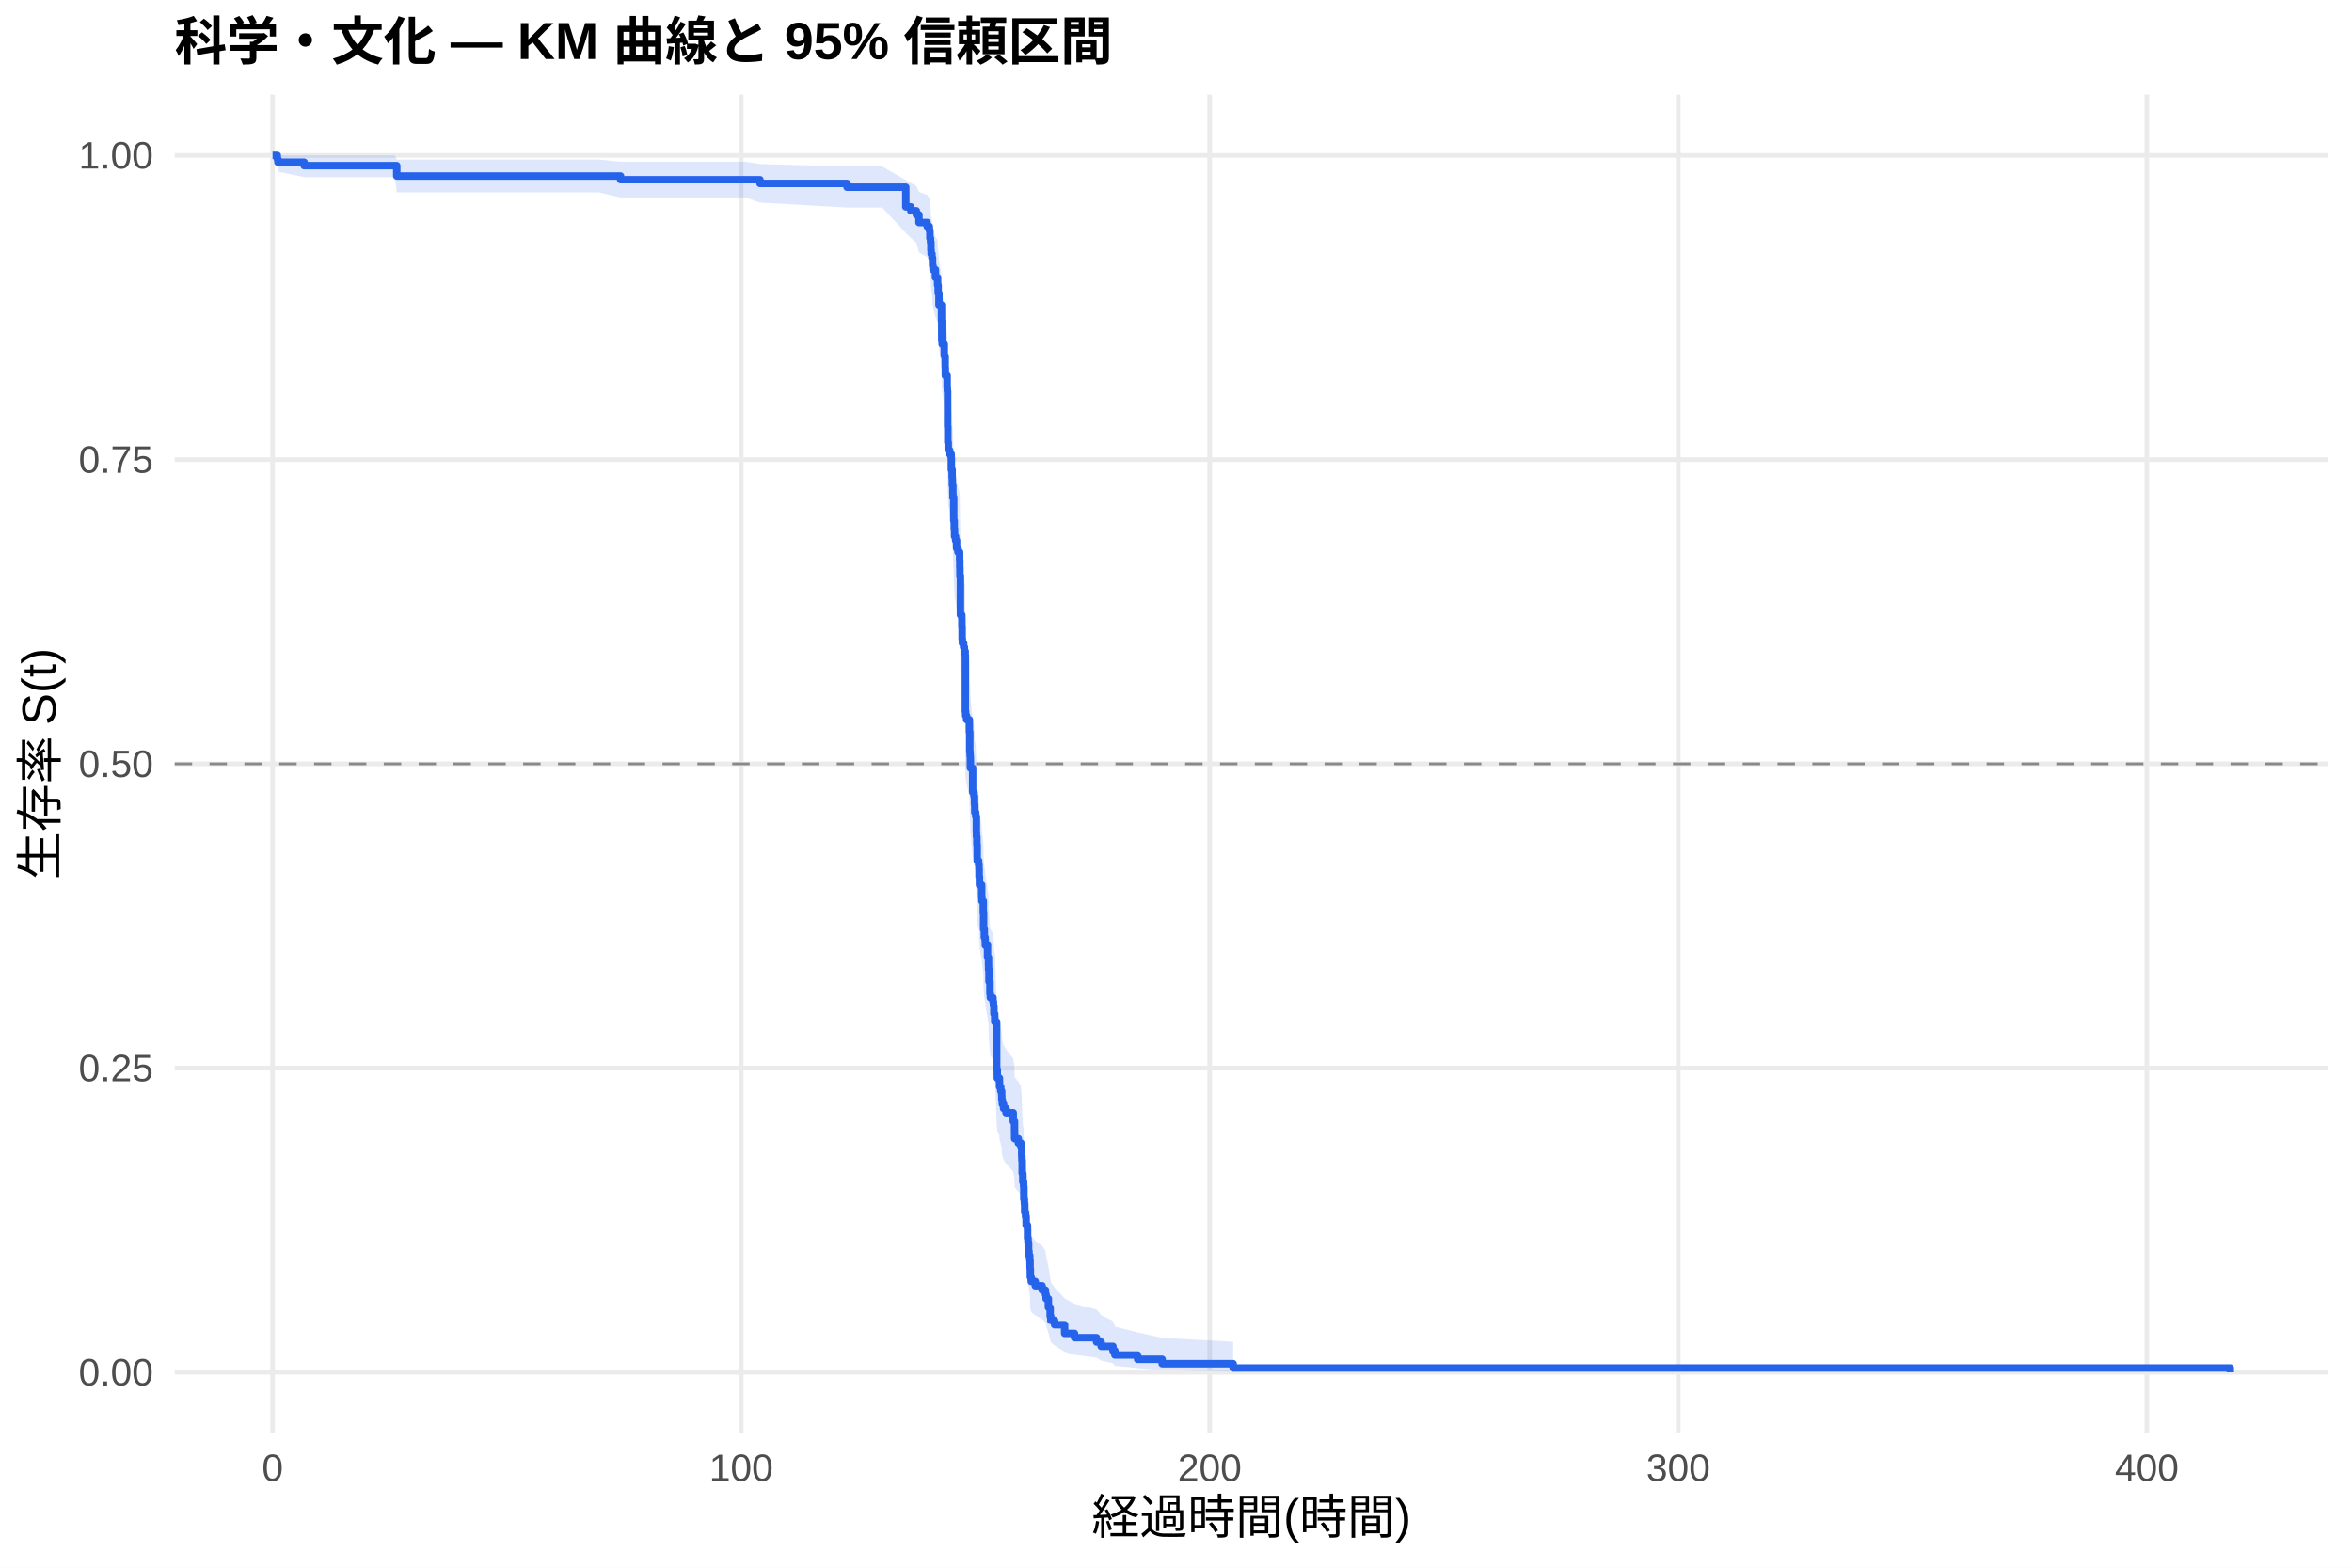
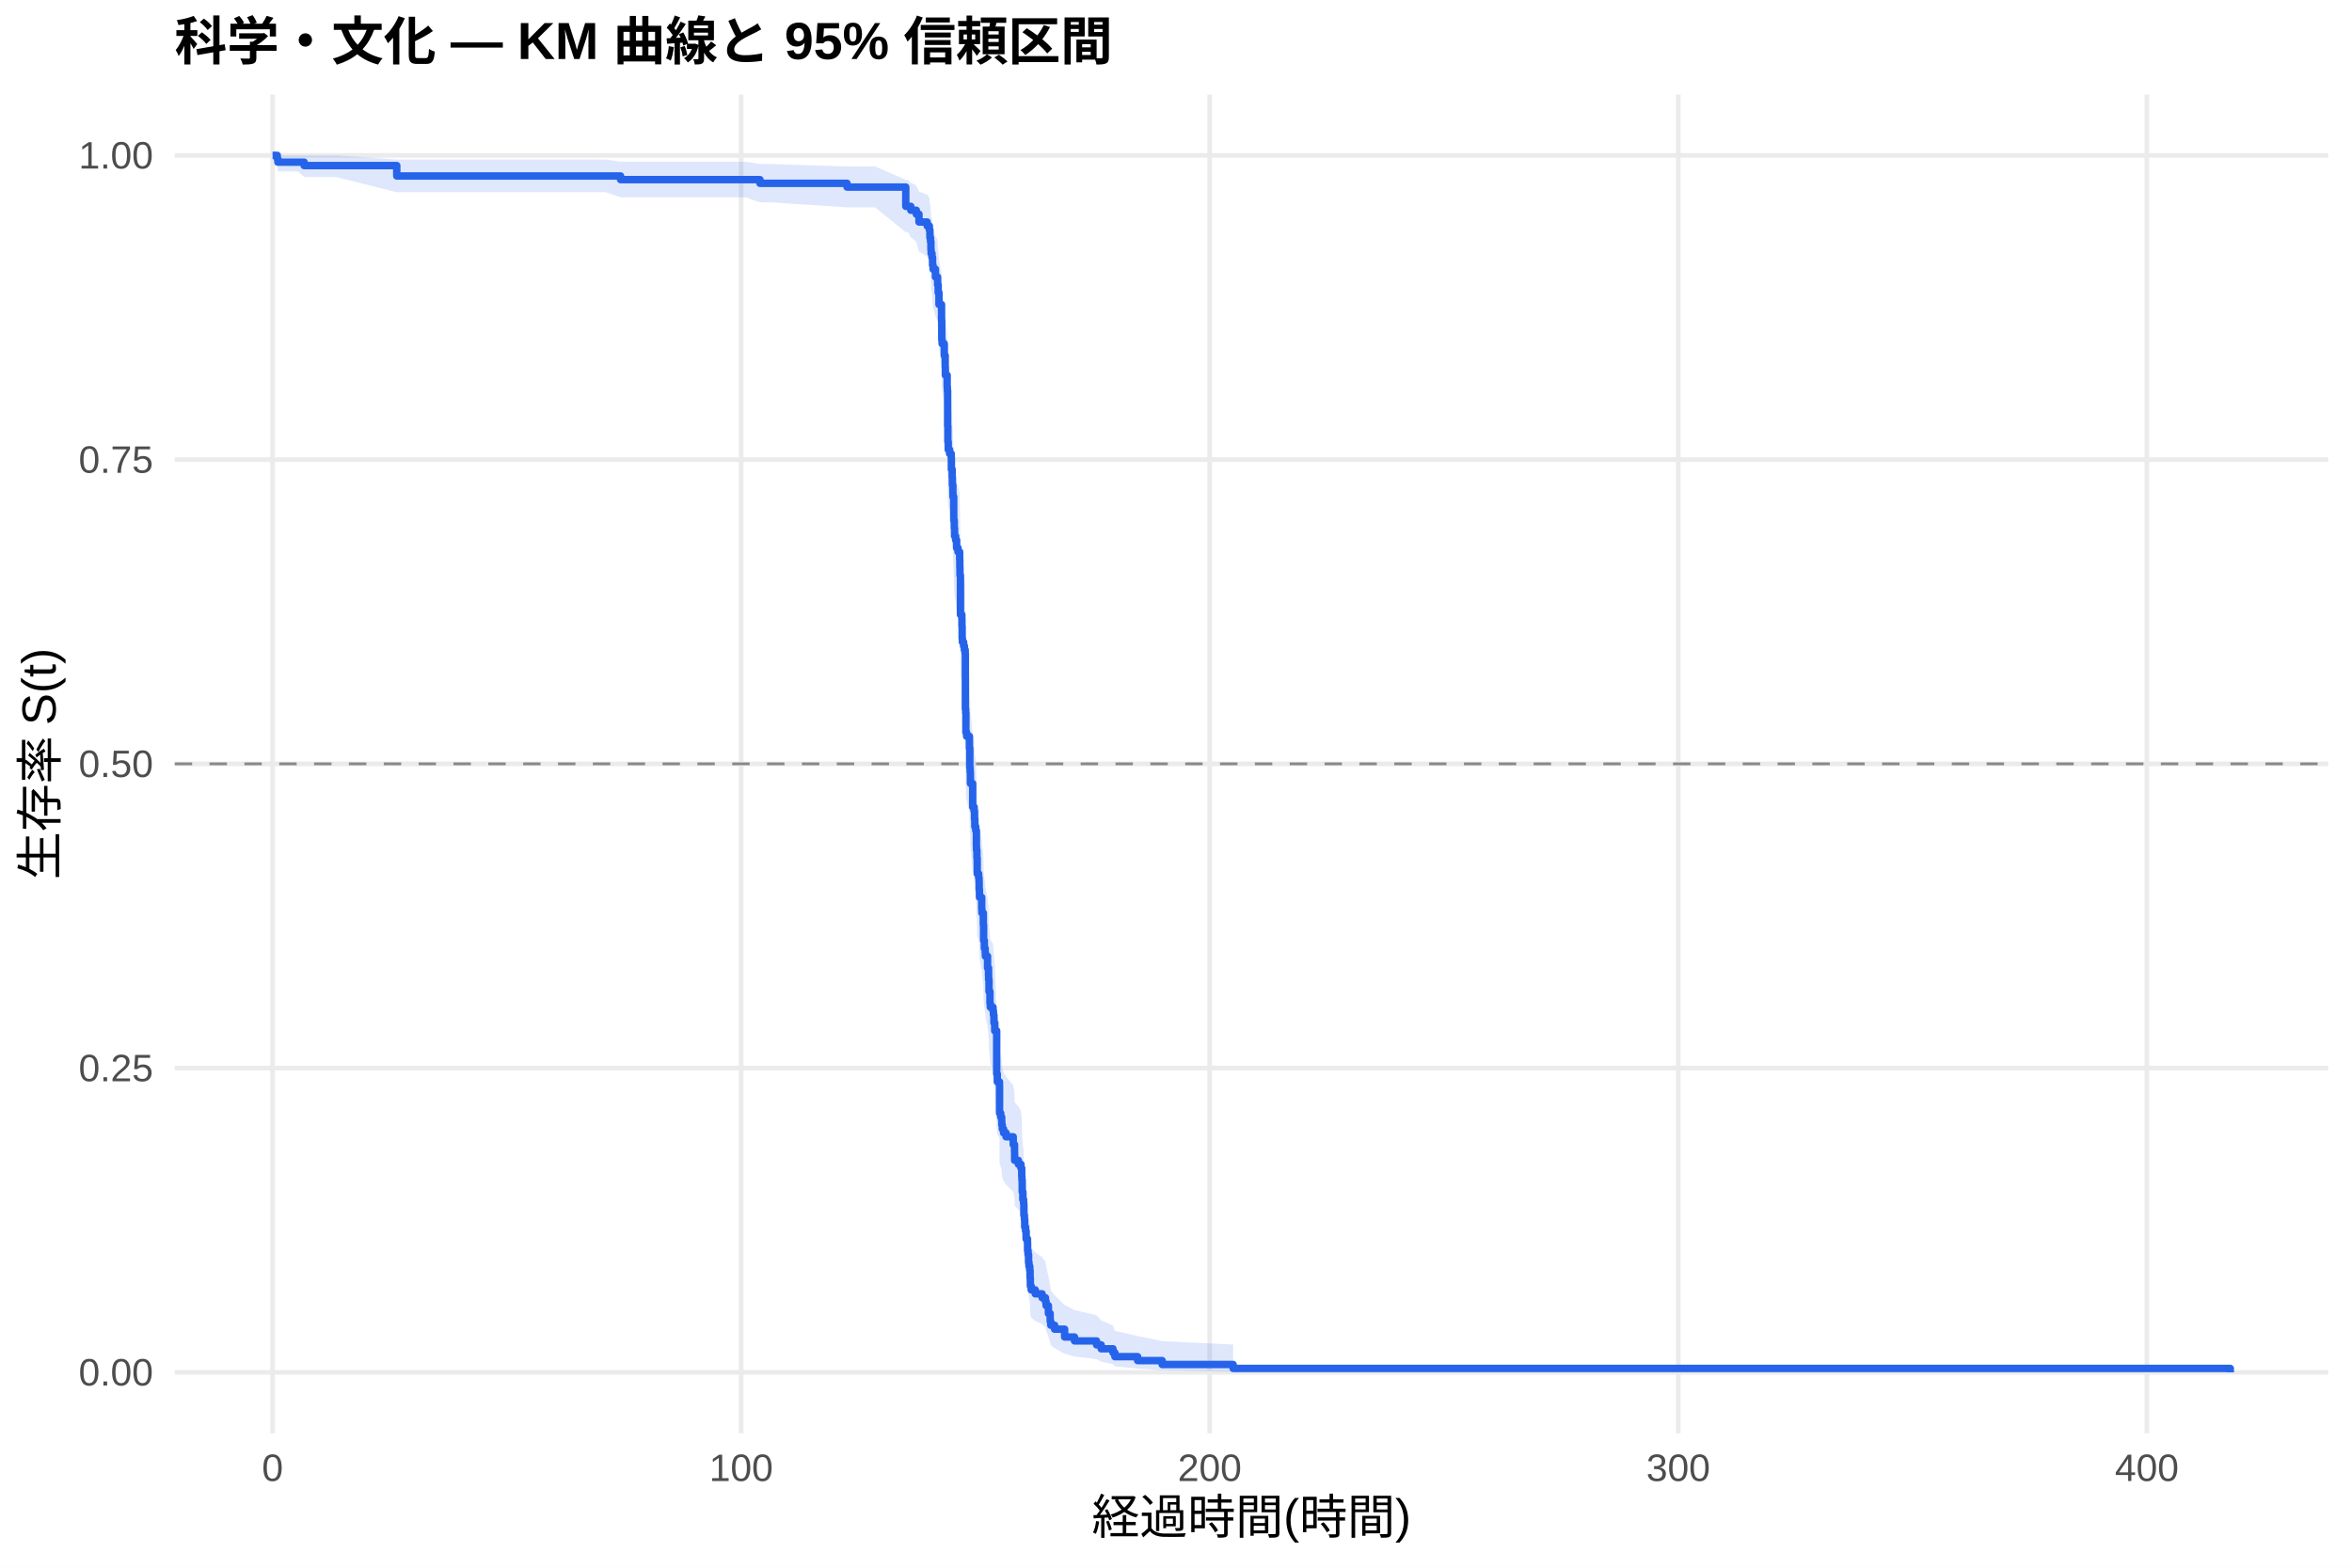
<svg xmlns="http://www.w3.org/2000/svg" width="540.00pt" height="360.00pt" viewBox="0 0 540.00 360.00">
  <g class="svglite">
    <defs>
      <style type="text/css">
    .svglite line, .svglite polyline, .svglite polygon, .svglite path, .svglite rect, .svglite circle {
      fill: none;
      stroke: #000000;
      stroke-linecap: round;
      stroke-linejoin: round;
      stroke-miterlimit: 10.00;
    }
    .svglite text {
      white-space: pre;
    }
    .svglite g.glyphgroup path {
      fill: inherit;
      stroke: none;
    }
  </style>
    </defs>
    <rect width="100%" height="100%" style="stroke: none; fill: #FFFFFF;" />
    <defs>
      <clipPath id="cpMC4wMHw1NDAuMDB8MC4wMHwzNjAuMDA=">
        <rect x="0.00" y="0.00" width="540.00" height="360.00" />
      </clipPath>
    </defs>
    <g clip-path="url(#cpMC4wMHw1NDAuMDB8MC4wMHwzNjAuMDA=)">
      <rect x="0" y="0.00" width="540.00" height="360.00" style="stroke-width: 1.07; stroke: none; fill: #FFFFFF;" />
    </g>
    <defs>
      <clipPath id="cpNDAuMTF8NTM0LjUyfDIxLjcxfDMyOS4xMg==">
        <rect x="40.11" y="21.71" width="494.41" height="307.41" />
      </clipPath>
    </defs>
    <g clip-path="url(#cpNDAuMTF8NTM0LjUyfDIxLjcxfDMyOS4xMg==)">
      <polyline points="40.11,315.14 534.52,315.14 " style="stroke-width: 1.07; stroke: #EBEBEB; stroke-linecap: butt;" />
      <polyline points="40.11,245.28 534.52,245.28 " style="stroke-width: 1.07; stroke: #EBEBEB; stroke-linecap: butt;" />
      <polyline points="40.11,175.41 534.52,175.41 " style="stroke-width: 1.07; stroke: #EBEBEB; stroke-linecap: butt;" />
      <polyline points="40.11,105.55 534.52,105.55 " style="stroke-width: 1.07; stroke: #EBEBEB; stroke-linecap: butt;" />
      <polyline points="40.11,35.68 534.52,35.68 " style="stroke-width: 1.07; stroke: #EBEBEB; stroke-linecap: butt;" />
      <polyline points="62.58,329.12 62.58,21.71 " style="stroke-width: 1.07; stroke: #EBEBEB; stroke-linecap: butt;" />
      <polyline points="170.16,329.12 170.16,21.71 " style="stroke-width: 1.07; stroke: #EBEBEB; stroke-linecap: butt;" />
      <polyline points="277.74,329.12 277.74,21.71 " style="stroke-width: 1.07; stroke: #EBEBEB; stroke-linecap: butt;" />
      <polyline points="385.32,329.12 385.32,21.71 " style="stroke-width: 1.07; stroke: #EBEBEB; stroke-linecap: butt;" />
      <polyline points="492.90,329.12 492.90,21.71 " style="stroke-width: 1.07; stroke: #EBEBEB; stroke-linecap: butt;" />
-       <polygon points="62.58,35.68 63.66,35.68 63.80,35.68 69.83,35.68 71.30,35.68 90.68,35.68 91.09,36.64 99.73,36.64 107.43,36.64 115.83,36.64 126.34,36.64 133.17,36.64 137.42,36.64 142.48,37.14 150.47,37.14 161.21,37.14 165.28,37.14 171.13,37.14 174.48,37.67 194.47,38.23 195.01,38.23 202.54,38.23 207.96,41.36 209.11,42.02 210.38,42.69 210.99,44.07 212.87,44.77 213.37,45.47 213.50,46.90 213.64,47.62 213.73,49.08 213.78,49.81 213.98,50.55 214.11,52.05 214.22,52.80 214.77,54.31 215.26,55.07 215.27,55.84 215.40,57.37 215.58,59.70 216.17,62.83 216.22,66.79 216.31,67.59 216.80,69.99 217.01,72.41 217.05,74.03 217.46,76.47 217.51,77.28 217.57,84.69 217.62,88.01 217.71,89.67 218.02,90.51 218.39,91.34 218.43,93.86 218.61,95.54 218.66,97.22 218.77,98.91 218.79,99.76 218.97,104.00 218.98,104.85 219.09,106.55 219.16,108.26 219.40,109.11 219.63,110.82 219.95,111.68 220.33,113.40 220.37,115.12 220.40,116.84 220.51,125.50 220.69,125.50 220.83,126.39 220.85,128.17 220.90,130.85 220.96,131.75 221.24,132.64 221.42,133.54 221.60,134.44 221.64,147.07 221.71,147.98 221.93,148.89 222.57,151.62 222.66,156.18 222.73,157.10 222.79,158.01 222.80,159.85 223.32,165.36 223.63,166.29 223.74,168.13 223.81,169.98 224.02,170.91 224.17,174.62 224.20,175.54 224.29,177.41 224.36,181.13 224.69,182.07 224.78,183.00 224.81,184.88 224.88,186.75 225.39,189.57 225.44,190.51 225.76,193.34 225.83,197.12 226.00,199.01 226.19,199.96 226.23,200.91 226.73,203.76 226.96,205.67 226.98,206.62 227.07,209.49 227.29,212.37 227.38,213.33 227.99,214.29 228.09,215.25 228.20,217.17 228.38,219.10 228.42,219.10 228.83,230.47 228.97,232.56 229.47,233.60 229.49,234.65 229.76,235.69 229.98,236.74 230.01,237.79 230.12,238.84 230.41,239.90 230.98,240.95 232.63,243.07 232.93,245.19 232.95,247.31 233.81,248.38 234.40,249.45 234.58,251.59 234.62,252.66 234.69,255.90 234.83,258.06 235.01,259.15 235.07,262.42 235.19,263.52 235.26,265.71 235.46,266.82 235.59,269.03 235.91,270.14 235.93,272.37 236.04,273.49 236.16,275.75 236.25,276.88 236.43,278.01 236.50,280.30 236.56,282.60 236.75,283.75 237.69,284.92 239.26,286.08 240.03,287.26 240.18,288.44 240.70,290.82 241.11,293.23 241.25,294.45 242.13,295.68 244.43,298.17 246.70,299.43 251.76,300.71 252.82,302.01 255.53,303.32 255.97,304.64 261.19,305.97 266.82,307.24 283.12,308.12 283.12,315.00 266.82,314.64 261.19,314.17 255.97,313.64 255.53,313.06 252.82,312.44 251.76,311.79 246.70,311.12 244.43,310.43 242.13,309.00 241.25,308.27 241.11,307.53 240.70,306.01 240.18,304.46 240.03,303.67 239.26,302.88 237.69,302.08 236.75,301.27 236.56,300.46 236.50,298.82 236.43,297.17 236.25,296.33 236.16,295.49 236.04,293.81 235.93,292.96 235.91,291.25 235.59,290.39 235.46,288.66 235.26,287.80 235.19,286.05 235.07,285.18 235.01,282.54 234.83,281.65 234.69,279.88 234.62,277.20 234.58,276.30 234.40,274.50 233.81,273.60 232.95,272.69 232.93,270.88 232.63,269.06 230.98,267.23 230.41,266.32 230.12,265.40 230.01,264.48 229.98,263.56 229.76,262.64 229.49,261.71 229.47,260.79 228.97,259.86 228.83,258.00 228.42,247.69 228.38,247.69 228.20,245.94 228.09,244.19 227.99,243.32 227.38,242.44 227.29,241.56 227.07,238.92 226.98,236.27 226.96,235.39 226.73,233.62 226.23,230.96 226.19,230.07 226.00,229.18 225.83,227.40 225.76,223.83 225.44,221.14 225.39,220.24 224.88,217.54 224.81,215.74 224.78,213.94 224.69,213.03 224.36,212.13 224.29,208.51 224.20,206.69 224.17,205.78 224.02,202.14 223.81,201.23 223.74,199.40 223.63,197.57 223.32,196.65 222.80,191.14 222.79,189.30 222.73,188.37 222.66,187.45 222.57,182.82 221.93,180.04 221.71,179.11 221.64,178.18 221.60,165.08 221.42,164.14 221.24,163.20 220.96,162.25 220.90,161.31 220.85,158.47 220.83,156.58 220.69,155.63 220.51,155.63 220.40,146.38 220.37,144.52 220.33,142.66 219.95,140.79 219.63,139.86 219.40,137.99 219.16,137.05 219.09,135.18 218.98,133.30 218.97,132.36 218.79,127.64 218.77,126.70 218.66,124.80 218.61,122.90 218.43,121.00 218.39,118.14 218.02,117.19 217.71,116.23 217.62,114.32 217.57,110.47 217.51,101.75 217.46,100.78 217.05,97.84 217.01,95.88 216.80,92.93 216.31,89.96 216.22,88.96 216.17,83.97 215.58,79.93 215.40,76.89 215.27,74.84 215.26,73.81 214.77,72.78 214.22,70.71 214.11,69.67 213.98,67.58 213.78,66.53 213.73,65.48 213.64,63.35 213.50,62.28 213.37,60.13 212.87,59.04 210.99,57.95 210.38,55.74 209.11,54.62 207.96,53.50 202.54,47.66 195.01,47.66 194.47,47.66 174.48,46.52 171.13,45.34 165.28,45.34 161.21,45.34 150.47,45.34 142.48,45.34 137.42,44.18 133.17,44.18 126.34,44.18 115.83,44.18 107.43,44.18 99.73,44.18 91.09,44.18 90.68,40.68 71.30,40.68 69.83,40.68 63.80,39.41 63.66,38.00 62.58,35.68 " style="stroke-width: 0.00; stroke: none; stroke-linecap: butt; fill: #2563EB; fill-opacity: 0.15;" />
-       <polyline points="62.58,35.68 63.66,35.68 63.80,35.68 69.83,35.68 71.30,35.68 90.68,35.68 91.09,36.64 99.73,36.64 107.43,36.64 115.83,36.64 126.34,36.64 133.17,36.64 137.42,36.64 142.48,37.14 150.47,37.14 161.21,37.14 165.28,37.14 171.13,37.14 174.48,37.67 194.47,38.23 195.01,38.23 202.54,38.23 207.96,41.36 209.11,42.02 210.38,42.69 210.99,44.07 212.87,44.77 213.37,45.47 213.50,46.90 213.64,47.62 213.73,49.08 213.78,49.81 213.98,50.55 214.11,52.05 214.22,52.80 214.77,54.31 215.26,55.07 215.27,55.84 215.40,57.37 215.58,59.70 216.17,62.83 216.22,66.79 216.31,67.59 216.80,69.99 217.01,72.41 217.05,74.03 217.46,76.47 217.51,77.28 217.57,84.69 217.62,88.01 217.71,89.67 218.02,90.51 218.39,91.34 218.43,93.86 218.61,95.54 218.66,97.22 218.77,98.91 218.79,99.76 218.97,104.00 218.98,104.85 219.09,106.55 219.16,108.26 219.40,109.11 219.63,110.82 219.95,111.68 220.33,113.40 220.37,115.12 220.40,116.84 220.51,125.50 220.69,125.50 220.83,126.39 220.85,128.17 220.90,130.85 220.96,131.75 221.24,132.64 221.42,133.54 221.60,134.44 221.64,147.07 221.71,147.98 221.93,148.89 222.57,151.62 222.66,156.18 222.73,157.10 222.79,158.01 222.80,159.85 223.32,165.36 223.63,166.29 223.74,168.13 223.81,169.98 224.02,170.91 224.17,174.62 224.20,175.54 224.29,177.41 224.36,181.13 224.69,182.07 224.78,183.00 224.81,184.88 224.88,186.75 225.39,189.57 225.44,190.51 225.76,193.34 225.83,197.12 226.00,199.01 226.19,199.96 226.23,200.91 226.73,203.76 226.96,205.67 226.98,206.62 227.07,209.49 227.29,212.37 227.38,213.33 227.99,214.29 228.09,215.25 228.20,217.17 228.38,219.10 228.42,219.10 228.83,230.47 228.97,232.56 229.47,233.60 229.49,234.65 229.76,235.69 229.98,236.74 230.01,237.79 230.12,238.84 230.41,239.90 230.98,240.95 232.63,243.07 232.93,245.19 232.95,247.31 233.81,248.38 234.40,249.45 234.58,251.59 234.62,252.66 234.69,255.90 234.83,258.06 235.01,259.15 235.07,262.42 235.19,263.52 235.26,265.71 235.46,266.82 235.59,269.03 235.91,270.14 235.93,272.37 236.04,273.49 236.16,275.75 236.25,276.88 236.43,278.01 236.50,280.30 236.56,282.60 236.75,283.75 237.69,284.92 239.26,286.08 240.03,287.26 240.18,288.44 240.70,290.82 241.11,293.23 241.25,294.45 242.13,295.68 244.43,298.17 246.70,299.43 251.76,300.71 252.82,302.01 255.53,303.32 255.97,304.64 261.19,305.97 266.82,307.24 283.12,308.12 " style="stroke-width: 1.07; stroke: none; stroke-linecap: butt;" />
-       <polyline points="283.12,315.00 266.82,314.64 261.19,314.17 255.97,313.64 255.53,313.06 252.82,312.44 251.76,311.79 246.70,311.12 244.43,310.43 242.13,309.00 241.25,308.27 241.11,307.53 240.70,306.01 240.18,304.46 240.03,303.67 239.26,302.88 237.69,302.08 236.75,301.27 236.56,300.46 236.50,298.82 236.43,297.17 236.25,296.33 236.16,295.49 236.04,293.81 235.93,292.96 235.91,291.25 235.59,290.39 235.46,288.66 235.26,287.80 235.19,286.05 235.07,285.18 235.01,282.54 234.83,281.65 234.69,279.88 234.62,277.20 234.58,276.30 234.40,274.50 233.81,273.60 232.95,272.69 232.93,270.88 232.63,269.06 230.98,267.23 230.41,266.32 230.12,265.40 230.01,264.48 229.98,263.56 229.76,262.64 229.49,261.71 229.47,260.79 228.97,259.86 228.83,258.00 228.42,247.69 228.38,247.69 228.20,245.94 228.09,244.19 227.99,243.32 227.38,242.44 227.29,241.56 227.07,238.92 226.98,236.27 226.96,235.39 226.73,233.62 226.23,230.96 226.19,230.07 226.00,229.18 225.83,227.40 225.76,223.83 225.44,221.14 225.39,220.24 224.88,217.54 224.81,215.74 224.78,213.94 224.69,213.03 224.36,212.13 224.29,208.51 224.20,206.69 224.17,205.78 224.02,202.14 223.81,201.23 223.74,199.40 223.63,197.57 223.32,196.65 222.80,191.14 222.79,189.30 222.73,188.37 222.66,187.45 222.57,182.82 221.93,180.04 221.71,179.11 221.64,178.18 221.60,165.08 221.42,164.14 221.24,163.20 220.96,162.25 220.90,161.31 220.85,158.47 220.83,156.58 220.69,155.63 220.51,155.63 220.40,146.38 220.37,144.52 220.33,142.66 219.95,140.79 219.63,139.86 219.40,137.99 219.16,137.05 219.09,135.18 218.98,133.30 218.97,132.36 218.79,127.64 218.77,126.70 218.66,124.80 218.61,122.90 218.43,121.00 218.39,118.14 218.02,117.19 217.71,116.23 217.62,114.32 217.57,110.47 217.51,101.75 217.46,100.78 217.05,97.84 217.01,95.88 216.80,92.93 216.31,89.96 216.22,88.96 216.17,83.97 215.58,79.93 215.40,76.89 215.27,74.84 215.26,73.81 214.77,72.78 214.22,70.71 214.11,69.67 213.98,67.58 213.78,66.53 213.73,65.48 213.64,63.35 213.50,62.28 213.37,60.13 212.87,59.04 210.99,57.95 210.38,55.74 209.11,54.62 207.96,53.50 202.54,47.66 195.01,47.66 194.47,47.66 174.48,46.52 171.13,45.34 165.28,45.34 161.21,45.34 150.47,45.34 142.48,45.34 137.42,44.18 133.17,44.18 126.34,44.18 115.83,44.18 107.43,44.18 99.73,44.18 91.09,44.18 90.68,40.68 71.30,40.68 69.83,40.68 63.80,39.41 63.66,38.00 62.58,35.68 " style="stroke-width: 1.07; stroke: none; stroke-linecap: butt;" />
-       <polyline points="62.58,35.68 63.66,35.68 63.66,36.47 63.80,36.47 63.80,37.25 69.83,37.25 69.83,38.04 71.30,38.04 71.30,38.04 90.68,38.04 90.68,38.04 91.09,38.04 91.09,40.43 99.73,40.43 99.73,40.43 107.43,40.43 107.43,40.43 115.83,40.43 115.83,40.43 126.34,40.43 126.34,40.43 133.17,40.43 133.17,40.43 137.42,40.43 137.42,40.43 142.48,40.43 142.48,41.27 150.47,41.27 150.47,41.27 161.21,41.27 161.21,41.27 165.28,41.27 165.28,41.27 171.13,41.27 171.13,41.27 174.48,41.27 174.48,42.13 194.47,42.13 194.47,42.99 195.01,42.99 195.01,42.99 202.54,42.99 202.54,42.99 207.96,42.99 207.96,47.50 209.11,47.50 209.11,48.40 210.38,48.40 210.38,49.30 210.99,49.30 210.99,51.10 212.87,51.10 212.87,52.00 213.37,52.00 213.37,52.90 213.50,52.90 213.50,54.70 213.64,54.70 213.64,55.61 213.73,55.61 213.73,57.41 213.78,57.41 213.78,58.31 213.98,58.31 213.98,59.21 214.11,59.21 214.11,61.01 214.22,61.01 214.22,61.91 214.77,61.91 214.77,63.72 215.26,63.72 215.26,64.62 215.27,64.62 215.27,65.52 215.40,65.52 215.40,67.32 215.58,67.32 215.58,70.02 216.17,70.02 216.17,73.63 216.22,73.63 216.22,78.14 216.31,78.14 216.31,79.04 216.80,79.04 216.80,81.74 217.01,81.74 217.01,84.44 217.05,84.44 217.05,86.25 217.46,86.25 217.46,88.95 217.51,88.95 217.51,89.85 217.57,89.85 217.57,97.96 217.62,97.96 217.62,101.57 217.71,101.57 217.71,103.37 218.02,103.37 218.02,104.27 218.39,104.27 218.39,105.17 218.43,105.17 218.43,107.87 218.61,107.87 218.61,109.68 218.66,109.68 218.66,111.48 218.77,111.48 218.77,113.28 218.79,113.28 218.79,114.18 218.97,114.18 218.97,118.69 218.98,118.69 218.98,119.59 219.09,119.59 219.09,121.39 219.16,121.39 219.16,123.19 219.40,123.19 219.40,124.09 219.63,124.09 219.63,125.90 219.95,125.90 219.95,126.80 220.33,126.80 220.33,128.60 220.37,128.60 220.37,130.40 220.40,130.40 220.40,132.21 220.51,132.21 220.51,141.22 220.69,141.22 220.69,141.22 220.83,141.22 220.83,142.14 220.85,142.14 220.85,143.99 220.90,143.99 220.90,146.77 220.96,146.77 220.96,147.69 221.24,147.69 221.24,148.62 221.42,148.62 221.42,149.54 221.60,149.54 221.60,150.47 221.64,150.47 221.64,163.42 221.71,163.42 221.71,164.35 221.93,164.35 221.93,165.27 222.57,165.27 222.57,168.05 222.66,168.05 222.66,172.67 222.73,172.67 222.73,173.60 222.79,173.60 222.79,174.52 222.80,174.52 222.80,176.37 223.32,176.37 223.32,181.92 223.63,181.92 223.63,182.85 223.74,182.85 223.74,184.70 223.81,184.70 223.81,186.55 224.02,186.55 224.02,187.47 224.17,187.47 224.17,191.17 224.20,191.17 224.20,192.10 224.29,192.10 224.29,193.95 224.36,193.95 224.36,197.65 224.69,197.65 224.69,198.58 224.78,198.58 224.78,199.50 224.81,199.50 224.81,201.35 224.88,201.35 224.88,203.20 225.39,203.20 225.39,205.98 225.44,205.98 225.44,206.90 225.76,206.90 225.76,209.68 225.83,209.68 225.83,213.38 226.00,213.38 226.00,215.23 226.19,215.23 226.19,216.15 226.23,216.15 226.23,217.08 226.73,217.08 226.73,219.85 226.96,219.85 226.96,221.70 226.98,221.70 226.98,222.63 227.07,222.63 227.07,225.40 227.29,225.40 227.29,228.18 227.38,228.18 227.38,229.10 227.99,229.10 227.99,230.03 228.09,230.03 228.09,230.96 228.20,230.96 228.20,232.81 228.38,232.81 228.38,234.66 228.42,234.66 228.42,234.66 228.83,234.66 228.83,245.59 228.97,245.59 228.97,247.57 229.47,247.57 229.47,248.57 229.49,248.57 229.49,249.56 229.76,249.56 229.76,250.55 229.98,250.55 229.98,251.55 230.01,251.55 230.01,252.54 230.12,252.54 230.12,253.54 230.41,253.54 230.41,254.53 230.98,254.53 230.98,255.52 232.63,255.52 232.63,257.51 232.93,257.51 232.93,259.50 232.95,259.50 232.95,261.48 233.81,261.48 233.81,262.48 234.40,262.48 234.40,263.47 234.58,263.47 234.58,265.46 234.62,265.46 234.62,266.45 234.69,266.45 234.69,269.43 234.83,269.43 234.83,271.42 235.01,271.42 235.01,272.42 235.07,272.42 235.07,275.40 235.19,275.40 235.19,276.39 235.26,276.39 235.26,278.38 235.46,278.38 235.46,279.37 235.59,279.37 235.59,281.36 235.91,281.36 235.91,282.35 235.93,282.35 235.93,284.34 236.04,284.34 236.04,285.33 236.16,285.33 236.16,287.32 236.25,287.32 236.25,288.31 236.43,288.31 236.43,289.31 236.50,289.31 236.50,291.29 236.56,291.29 236.56,293.28 236.75,293.28 236.75,294.28 237.69,294.28 237.69,295.27 239.26,295.27 239.26,296.26 240.03,296.26 240.03,297.26 240.18,297.26 240.18,298.25 240.70,298.25 240.70,300.24 241.11,300.24 241.11,302.23 241.25,302.23 241.25,303.22 242.13,303.22 242.13,304.21 244.43,304.21 244.43,306.20 246.70,306.20 246.70,307.19 251.76,307.19 251.76,308.19 252.82,308.19 252.82,309.18 255.53,309.18 255.53,310.17 255.97,310.17 255.97,311.17 261.19,311.17 261.19,312.16 266.82,312.16 266.82,313.16 283.12,313.16 283.12,314.15 512.05,314.15 512.05,315.14 " style="stroke-width: 1.71; stroke: #2563EB; stroke-linecap: butt;" />
+       <polygon points="62.58,35.68 63.66,35.68 63.80,35.68 68.48,35.68 69.83,35.68 77.20,35.68 91.09,36.63 96.58,36.63 105.63,36.63 113.32,36.63 121.73,36.63 132.24,36.63 139.07,36.63 142.48,37.13 143.32,37.13 156.37,37.13 167.11,37.13 171.18,37.13 174.48,37.67 177.03,37.67 194.47,38.22 200.91,38.22 207.96,41.30 208.44,41.30 209.11,41.96 210.38,42.63 210.99,44.00 212.87,44.70 213.37,45.40 213.50,46.83 213.64,47.55 213.73,49.01 213.78,49.74 213.98,50.48 214.11,51.97 214.22,52.72 214.77,54.23 215.26,55.00 215.27,55.76 215.40,57.29 215.58,59.62 216.17,62.75 216.22,66.71 216.31,67.51 216.80,69.91 217.01,72.33 217.05,73.95 217.46,76.39 217.51,77.20 217.57,84.61 217.62,87.93 217.71,89.59 218.02,90.43 218.39,91.26 218.43,93.78 218.61,95.46 218.66,97.14 218.77,98.83 218.79,99.68 218.97,103.92 218.98,104.77 219.09,106.47 219.16,108.18 219.40,109.04 219.63,110.75 219.95,111.61 220.33,113.32 220.37,115.04 220.40,116.77 220.51,125.43 220.83,126.30 220.85,128.04 220.90,130.66 220.96,131.54 221.24,132.41 221.42,133.29 221.60,134.16 221.64,146.50 221.71,147.39 221.76,151.83 221.93,152.72 222.57,155.40 222.66,159.87 222.73,160.76 222.79,161.66 222.80,163.46 223.32,168.86 223.63,169.76 223.74,171.57 223.81,173.38 224.02,174.28 224.17,177.92 224.20,178.82 224.29,180.64 224.36,184.29 224.69,185.21 224.78,186.12 224.81,187.95 224.88,189.79 225.39,192.54 225.44,193.46 225.76,196.23 225.83,199.92 226.00,201.78 226.19,202.70 226.23,203.63 226.73,206.42 226.96,208.28 226.98,209.22 227.07,212.02 227.29,214.83 227.38,215.77 227.99,216.71 228.09,217.65 228.20,219.53 228.38,221.41 228.83,231.85 228.97,233.76 229.47,234.72 229.49,241.44 229.76,242.41 229.98,243.38 230.01,244.34 230.12,245.31 230.41,246.28 230.98,247.25 232.63,249.20 232.93,251.15 232.95,253.11 233.81,254.09 234.40,255.07 234.58,257.04 234.62,258.03 234.69,261.00 234.83,262.99 235.01,263.99 235.07,266.99 235.19,267.99 235.26,270.01 235.46,271.02 235.59,273.05 235.91,274.07 235.93,276.12 236.04,277.14 236.16,279.20 236.25,280.24 236.43,281.28 236.50,283.37 236.56,285.47 236.75,286.53 237.69,287.59 239.26,288.66 240.03,289.73 240.18,290.81 240.70,292.99 241.11,295.19 241.25,296.30 242.13,297.42 244.43,299.70 246.70,300.85 251.76,302.02 252.82,303.20 255.53,304.39 255.97,305.60 261.19,306.80 266.82,307.97 283.12,308.76 283.12,315.02 266.82,314.69 261.19,314.27 255.97,313.78 255.53,313.25 252.82,312.69 251.76,312.11 246.70,311.50 244.43,310.88 242.13,309.59 241.25,308.93 241.11,308.26 240.70,306.89 240.18,305.49 240.03,304.78 239.26,304.06 237.69,303.34 236.75,302.61 236.56,301.88 236.50,300.41 236.43,298.92 236.25,298.17 236.16,297.41 236.04,295.89 235.93,295.13 235.91,293.59 235.59,292.82 235.46,291.27 235.26,290.49 235.19,288.92 235.07,288.14 235.01,285.76 234.83,284.97 234.69,283.38 234.62,280.97 234.58,280.17 234.40,278.55 233.81,277.74 232.95,276.93 232.93,275.31 232.63,273.68 230.98,272.04 230.41,271.22 230.12,270.40 230.01,269.58 229.98,268.75 229.76,267.93 229.49,267.10 229.47,261.28 228.97,260.45 228.83,258.78 228.38,249.50 228.20,247.81 228.09,246.10 227.99,245.25 227.38,244.40 227.29,243.55 227.07,240.98 226.98,238.41 226.96,237.55 226.73,235.83 226.23,233.24 226.19,232.38 226.00,231.51 225.83,229.78 225.76,226.31 225.44,223.70 225.39,222.83 224.88,220.21 224.81,218.46 224.78,216.71 224.69,215.83 224.36,214.95 224.29,211.43 224.20,209.67 224.17,208.79 224.02,205.25 223.81,204.36 223.74,202.59 223.63,200.81 223.32,199.92 222.80,194.57 222.79,192.79 222.73,191.89 222.66,191.00 222.57,186.51 221.93,183.81 221.76,182.91 221.71,178.39 221.64,177.48 221.60,164.74 221.42,163.82 221.24,162.91 220.96,161.99 220.90,161.07 220.85,158.31 220.83,156.47 220.51,155.55 220.40,146.29 220.37,144.43 220.33,142.57 219.95,140.70 219.63,139.77 219.40,137.90 219.16,136.96 219.09,135.08 218.98,133.20 218.97,132.26 218.79,127.55 218.77,126.60 218.66,124.70 218.61,122.80 218.43,120.90 218.39,118.04 218.02,117.08 217.71,116.13 217.62,114.21 217.57,110.36 217.51,101.64 217.46,100.66 217.05,97.73 217.01,95.76 216.80,92.80 216.31,89.83 216.22,88.84 216.17,83.84 215.58,79.80 215.40,76.75 215.27,74.70 215.26,73.67 214.77,72.64 214.22,70.57 214.11,69.53 213.98,67.43 213.78,66.38 213.73,65.33 213.64,63.20 213.50,62.13 213.37,59.97 212.87,58.88 210.99,57.78 210.38,55.57 209.11,54.45 208.44,53.32 207.96,53.32 200.91,47.62 194.47,47.62 177.03,46.47 174.48,46.47 171.18,45.31 167.11,45.31 156.37,45.31 143.32,45.31 142.48,45.31 139.07,44.14 132.24,44.14 121.73,44.14 113.32,44.14 105.63,44.14 96.58,44.14 91.09,44.14 77.20,40.65 69.83,40.65 68.48,39.38 63.80,39.38 63.66,37.98 62.58,35.68 " style="stroke-width: 0.00; stroke: none; stroke-linecap: butt; fill: #2563EB; fill-opacity: 0.15;" />
+       <polyline points="62.58,35.68 63.66,35.68 63.80,35.68 68.48,35.68 69.83,35.68 77.20,35.68 91.09,36.63 96.58,36.63 105.63,36.63 113.32,36.63 121.73,36.63 132.24,36.63 139.07,36.63 142.48,37.13 143.32,37.13 156.37,37.13 167.11,37.13 171.18,37.13 174.48,37.67 177.03,37.67 194.47,38.22 200.91,38.22 207.96,41.30 208.44,41.30 209.11,41.96 210.38,42.63 210.99,44.00 212.87,44.70 213.37,45.40 213.50,46.83 213.64,47.55 213.73,49.01 213.78,49.74 213.98,50.48 214.11,51.97 214.22,52.72 214.77,54.23 215.26,55.00 215.27,55.76 215.40,57.29 215.58,59.62 216.17,62.75 216.22,66.71 216.31,67.51 216.80,69.91 217.01,72.33 217.05,73.95 217.46,76.39 217.51,77.20 217.57,84.61 217.62,87.93 217.71,89.59 218.02,90.43 218.39,91.26 218.43,93.78 218.61,95.46 218.66,97.14 218.77,98.83 218.79,99.68 218.97,103.92 218.98,104.77 219.09,106.47 219.16,108.18 219.40,109.04 219.63,110.75 219.95,111.61 220.33,113.32 220.37,115.04 220.40,116.77 220.51,125.43 220.83,126.30 220.85,128.04 220.90,130.66 220.96,131.54 221.24,132.41 221.42,133.29 221.60,134.16 221.64,146.50 221.71,147.39 221.76,151.83 221.93,152.72 222.57,155.40 222.66,159.87 222.73,160.76 222.79,161.66 222.80,163.46 223.32,168.86 223.63,169.76 223.74,171.57 223.81,173.38 224.02,174.28 224.17,177.92 224.20,178.82 224.29,180.64 224.36,184.29 224.69,185.21 224.78,186.12 224.81,187.95 224.88,189.79 225.39,192.54 225.44,193.46 225.76,196.23 225.83,199.92 226.00,201.78 226.19,202.70 226.23,203.63 226.73,206.42 226.96,208.28 226.98,209.22 227.07,212.02 227.29,214.83 227.38,215.77 227.99,216.71 228.09,217.65 228.20,219.53 228.38,221.41 228.83,231.85 228.97,233.76 229.47,234.72 229.49,241.44 229.76,242.41 229.98,243.38 230.01,244.34 230.12,245.31 230.41,246.28 230.98,247.25 232.63,249.20 232.93,251.15 232.95,253.11 233.81,254.09 234.40,255.07 234.58,257.04 234.62,258.03 234.69,261.00 234.83,262.99 235.01,263.99 235.07,266.99 235.19,267.99 235.26,270.01 235.46,271.02 235.59,273.05 235.91,274.07 235.93,276.12 236.04,277.14 236.16,279.20 236.25,280.24 236.43,281.28 236.50,283.37 236.56,285.47 236.75,286.53 237.69,287.59 239.26,288.66 240.03,289.73 240.18,290.81 240.70,292.99 241.11,295.19 241.25,296.30 242.13,297.42 244.43,299.70 246.70,300.85 251.76,302.02 252.82,303.20 255.53,304.39 255.97,305.60 261.19,306.80 266.82,307.97 283.12,308.76 " style="stroke-width: 1.07; stroke: none; stroke-linecap: butt;" />
+       <polyline points="283.12,315.02 266.82,314.69 261.19,314.27 255.97,313.78 255.53,313.25 252.82,312.69 251.76,312.11 246.70,311.50 244.43,310.88 242.13,309.59 241.25,308.93 241.11,308.26 240.70,306.89 240.18,305.49 240.03,304.78 239.26,304.06 237.69,303.34 236.75,302.61 236.56,301.88 236.50,300.41 236.43,298.92 236.25,298.17 236.16,297.41 236.04,295.89 235.93,295.13 235.91,293.59 235.59,292.82 235.46,291.27 235.26,290.49 235.19,288.92 235.07,288.14 235.01,285.76 234.83,284.97 234.69,283.38 234.62,280.97 234.58,280.17 234.40,278.55 233.81,277.74 232.95,276.93 232.93,275.31 232.63,273.68 230.98,272.04 230.41,271.22 230.12,270.40 230.01,269.58 229.98,268.75 229.76,267.93 229.49,267.10 229.47,261.28 228.97,260.45 228.83,258.78 228.38,249.50 228.20,247.81 228.09,246.10 227.99,245.25 227.38,244.40 227.29,243.55 227.07,240.98 226.98,238.41 226.96,237.55 226.73,235.83 226.23,233.24 226.19,232.38 226.00,231.51 225.83,229.78 225.76,226.31 225.44,223.70 225.39,222.83 224.88,220.21 224.81,218.46 224.78,216.71 224.69,215.83 224.36,214.95 224.29,211.43 224.20,209.67 224.17,208.79 224.02,205.25 223.81,204.36 223.74,202.59 223.63,200.81 223.32,199.92 222.80,194.57 222.79,192.79 222.73,191.89 222.66,191.00 222.57,186.51 221.93,183.81 221.76,182.91 221.71,178.39 221.64,177.48 221.60,164.74 221.42,163.82 221.24,162.91 220.96,161.99 220.90,161.07 220.85,158.31 220.83,156.47 220.51,155.55 220.40,146.29 220.37,144.43 220.33,142.57 219.95,140.70 219.63,139.77 219.40,137.90 219.16,136.96 219.09,135.08 218.98,133.20 218.97,132.26 218.79,127.55 218.77,126.60 218.66,124.70 218.61,122.80 218.43,120.90 218.39,118.04 218.02,117.08 217.71,116.13 217.62,114.21 217.57,110.36 217.51,101.64 217.46,100.66 217.05,97.73 217.01,95.76 216.80,92.80 216.31,89.83 216.22,88.84 216.17,83.84 215.58,79.80 215.40,76.75 215.27,74.70 215.26,73.67 214.77,72.64 214.22,70.57 214.11,69.53 213.98,67.43 213.78,66.38 213.73,65.33 213.64,63.20 213.50,62.13 213.37,59.97 212.87,58.88 210.99,57.78 210.38,55.57 209.11,54.45 208.44,53.32 207.96,53.32 200.91,47.62 194.47,47.62 177.03,46.47 174.48,46.47 171.18,45.31 167.11,45.31 156.37,45.31 143.32,45.31 142.48,45.31 139.07,44.14 132.24,44.14 121.73,44.14 113.32,44.14 105.63,44.14 96.58,44.14 91.09,44.14 77.20,40.65 69.83,40.65 68.48,39.38 63.80,39.38 63.66,37.98 62.58,35.68 " style="stroke-width: 1.07; stroke: none; stroke-linecap: butt;" />
+       <polyline points="62.58,35.68 63.66,35.68 63.66,36.46 63.80,36.46 63.80,37.24 68.48,37.24 68.48,37.24 69.83,37.24 69.83,38.02 77.20,38.02 77.20,38.02 91.09,38.02 91.09,40.41 96.58,40.41 96.58,40.41 105.63,40.41 105.63,40.41 113.32,40.41 113.32,40.41 121.73,40.41 121.73,40.41 132.24,40.41 132.24,40.41 139.07,40.41 139.07,40.41 142.48,40.41 142.48,41.25 143.32,41.25 143.32,41.25 156.37,41.25 156.37,41.25 167.11,41.25 167.11,41.25 171.18,41.25 171.18,41.25 174.48,41.25 174.48,42.10 177.03,42.10 177.03,42.10 194.47,42.10 194.47,42.96 200.91,42.96 200.91,42.96 207.96,42.96 207.96,47.38 208.44,47.38 208.44,47.38 209.11,47.38 209.11,48.28 210.38,48.28 210.38,49.18 210.99,49.18 210.99,50.98 212.87,50.98 212.87,51.89 213.37,51.89 213.37,52.79 213.50,52.79 213.50,54.59 213.64,54.59 213.64,55.49 213.73,55.49 213.73,57.30 213.78,57.30 213.78,58.20 213.98,58.20 213.98,59.10 214.11,59.10 214.11,60.90 214.22,60.90 214.22,61.80 214.77,61.80 214.77,63.61 215.26,63.61 215.26,64.51 215.27,64.51 215.27,65.41 215.40,65.41 215.40,67.21 215.58,67.21 215.58,69.92 216.17,69.92 216.17,73.52 216.22,73.52 216.22,78.03 216.31,78.03 216.31,78.93 216.80,78.93 216.80,81.64 217.01,81.64 217.01,84.34 217.05,84.34 217.05,86.15 217.46,86.15 217.46,88.85 217.51,88.85 217.51,89.75 217.57,89.75 217.57,97.87 217.62,97.87 217.62,101.47 217.71,101.47 217.71,103.27 218.02,103.27 218.02,104.18 218.39,104.18 218.39,105.08 218.43,105.08 218.43,107.78 218.61,107.78 218.61,109.59 218.66,109.59 218.66,111.39 218.77,111.39 218.77,113.19 218.79,113.19 218.79,114.09 218.97,114.09 218.97,118.60 218.98,118.60 218.98,119.50 219.09,119.50 219.09,121.31 219.16,121.31 219.16,123.11 219.40,123.11 219.40,124.01 219.63,124.01 219.63,125.81 219.95,125.81 219.95,126.72 220.33,126.72 220.33,128.52 220.37,128.52 220.37,130.32 220.40,130.32 220.40,132.12 220.51,132.12 220.51,141.14 220.83,141.14 220.83,142.04 220.85,142.04 220.85,143.85 220.90,143.85 220.90,146.55 220.96,146.55 220.96,147.45 221.24,147.45 221.24,148.35 221.42,148.35 221.42,149.25 221.60,149.25 221.60,150.16 221.64,150.16 221.64,162.78 221.71,162.78 221.71,163.68 221.76,163.68 221.76,168.19 221.93,168.19 221.93,169.09 222.57,169.09 222.57,171.79 222.66,171.79 222.66,176.30 222.73,176.30 222.73,177.20 222.79,177.20 222.79,178.10 222.80,178.10 222.80,179.91 223.32,179.91 223.32,185.32 223.63,185.32 223.63,186.22 223.74,186.22 223.74,188.02 223.81,188.02 223.81,189.83 224.02,189.83 224.02,190.73 224.17,190.73 224.17,194.33 224.20,194.33 224.20,195.23 224.29,195.23 224.29,197.04 224.36,197.04 224.36,200.64 224.69,200.64 224.69,201.55 224.78,201.55 224.78,202.45 224.81,202.45 224.81,204.25 224.88,204.25 224.88,206.05 225.39,206.05 225.39,208.76 225.44,208.76 225.44,209.66 225.76,209.66 225.76,212.36 225.83,212.36 225.83,215.97 226.00,215.97 226.00,217.77 226.19,217.77 226.19,218.68 226.23,218.68 226.23,219.58 226.73,219.58 226.73,222.28 226.96,222.28 226.96,224.08 226.98,224.08 226.98,224.99 227.07,224.99 227.07,227.69 227.29,227.69 227.29,230.40 227.38,230.40 227.38,231.30 227.99,231.30 227.99,232.20 228.09,232.20 228.09,233.10 228.20,233.10 228.20,234.90 228.38,234.90 228.38,236.71 228.83,236.71 228.83,246.62 228.97,246.62 228.97,248.43 229.47,248.43 229.47,249.33 229.49,249.33 229.49,255.64 229.76,255.64 229.76,256.54 229.98,256.54 229.98,257.44 230.01,257.44 230.01,258.34 230.12,258.34 230.12,259.25 230.41,259.25 230.41,260.15 230.98,260.15 230.98,261.05 232.63,261.05 232.63,262.85 232.93,262.85 232.93,264.66 232.95,264.66 232.95,266.46 233.81,266.46 233.81,267.36 234.40,267.36 234.40,268.26 234.58,268.26 234.58,270.06 234.62,270.06 234.62,270.97 234.69,270.97 234.69,273.67 234.83,273.67 234.83,275.47 235.01,275.47 235.01,276.38 235.07,276.38 235.07,279.08 235.19,279.08 235.19,279.98 235.26,279.98 235.26,281.78 235.46,281.78 235.46,282.69 235.59,282.69 235.59,284.49 235.91,284.49 235.91,285.39 235.93,285.39 235.93,287.19 236.04,287.19 236.04,288.10 236.16,288.10 236.16,289.90 236.25,289.90 236.25,290.80 236.43,290.80 236.43,291.70 236.50,291.70 236.50,293.51 236.56,293.51 236.56,295.31 236.75,295.31 236.75,296.21 237.69,296.21 237.69,297.11 239.26,297.11 239.26,298.01 240.03,298.01 240.03,298.91 240.18,298.91 240.18,299.82 240.70,299.82 240.70,301.62 241.11,301.62 241.11,303.42 241.25,303.42 241.25,304.32 242.13,304.32 242.13,305.23 244.43,305.23 244.43,307.03 246.70,307.03 246.70,307.93 251.76,307.93 251.76,308.83 252.82,308.83 252.82,309.73 255.53,309.73 255.53,310.63 255.97,310.63 255.97,311.54 261.19,311.54 261.19,312.44 266.82,312.44 266.82,313.34 283.12,313.34 283.12,314.24 512.05,314.24 512.05,315.14 " style="stroke-width: 1.71; stroke: #2563EB; stroke-linecap: butt;" />
      <line x1="40.11" y1="175.41" x2="534.52" y2="175.41" style="stroke-width: 0.64; stroke: #888888; stroke-dasharray: 4.00,4.00; stroke-linecap: butt;" />
    </g>
    <g clip-path="url(#cpMC4wMHw1NDAuMDB8MC4wMHwzNjAuMDA=)">
      <text x="35.18" y="318.17" text-anchor="end" style="font-size: 8.80px;fill: #4D4D4D; font-family: &quot;Liberation Sans&quot;;" textLength="17.11px" lengthAdjust="spacingAndGlyphs">0.00</text>
      <text x="35.18" y="248.30" text-anchor="end" style="font-size: 8.80px;fill: #4D4D4D; font-family: &quot;Liberation Sans&quot;;" textLength="17.11px" lengthAdjust="spacingAndGlyphs">0.25</text>
      <text x="35.18" y="178.44" text-anchor="end" style="font-size: 8.80px;fill: #4D4D4D; font-family: &quot;Liberation Sans&quot;;" textLength="17.11px" lengthAdjust="spacingAndGlyphs">0.50</text>
      <text x="35.18" y="108.57" text-anchor="end" style="font-size: 8.80px;fill: #4D4D4D; font-family: &quot;Liberation Sans&quot;;" textLength="17.11px" lengthAdjust="spacingAndGlyphs">0.75</text>
      <text x="35.18" y="38.71" text-anchor="end" style="font-size: 8.80px;fill: #4D4D4D; font-family: &quot;Liberation Sans&quot;;" textLength="17.11px" lengthAdjust="spacingAndGlyphs">1.00</text>
      <text x="62.58" y="340.10" text-anchor="middle" style="font-size: 8.80px;fill: #4D4D4D; font-family: &quot;Liberation Sans&quot;;" textLength="4.89px" lengthAdjust="spacingAndGlyphs">0</text>
      <text x="170.16" y="340.10" text-anchor="middle" style="font-size: 8.80px;fill: #4D4D4D; font-family: &quot;Liberation Sans&quot;;" textLength="14.67px" lengthAdjust="spacingAndGlyphs">100</text>
      <text x="277.74" y="340.10" text-anchor="middle" style="font-size: 8.80px;fill: #4D4D4D; font-family: &quot;Liberation Sans&quot;;" textLength="14.67px" lengthAdjust="spacingAndGlyphs">200</text>
      <text x="385.32" y="340.10" text-anchor="middle" style="font-size: 8.80px;fill: #4D4D4D; font-family: &quot;Liberation Sans&quot;;" textLength="14.67px" lengthAdjust="spacingAndGlyphs">300</text>
      <text x="492.90" y="340.10" text-anchor="middle" style="font-size: 8.80px;fill: #4D4D4D; font-family: &quot;Liberation Sans&quot;;" textLength="14.67px" lengthAdjust="spacingAndGlyphs">400</text>
      <text x="287.32" y="352.24" text-anchor="middle" style="font-size: 11.00px; font-family: &quot;Liberation Sans&quot;;" textLength="73.31px" lengthAdjust="spacingAndGlyphs">経過時間(時間)</text>
      <text transform="translate(13.05,175.41) rotate(-90)" text-anchor="middle" style="font-size: 11.00px; font-family: &quot;Liberation Sans&quot;;" textLength="53.78px" lengthAdjust="spacingAndGlyphs">生存率 S(t)</text>
      <text x="40.11" y="13.74" style="font-size: 12.00px; font-weight: bold; font-family: &quot;Liberation Sans&quot;;" textLength="215.33px" lengthAdjust="spacingAndGlyphs">科学・文化 — KM 曲線と 95% 信頼区間</text>
    </g>
  </g>
</svg>
